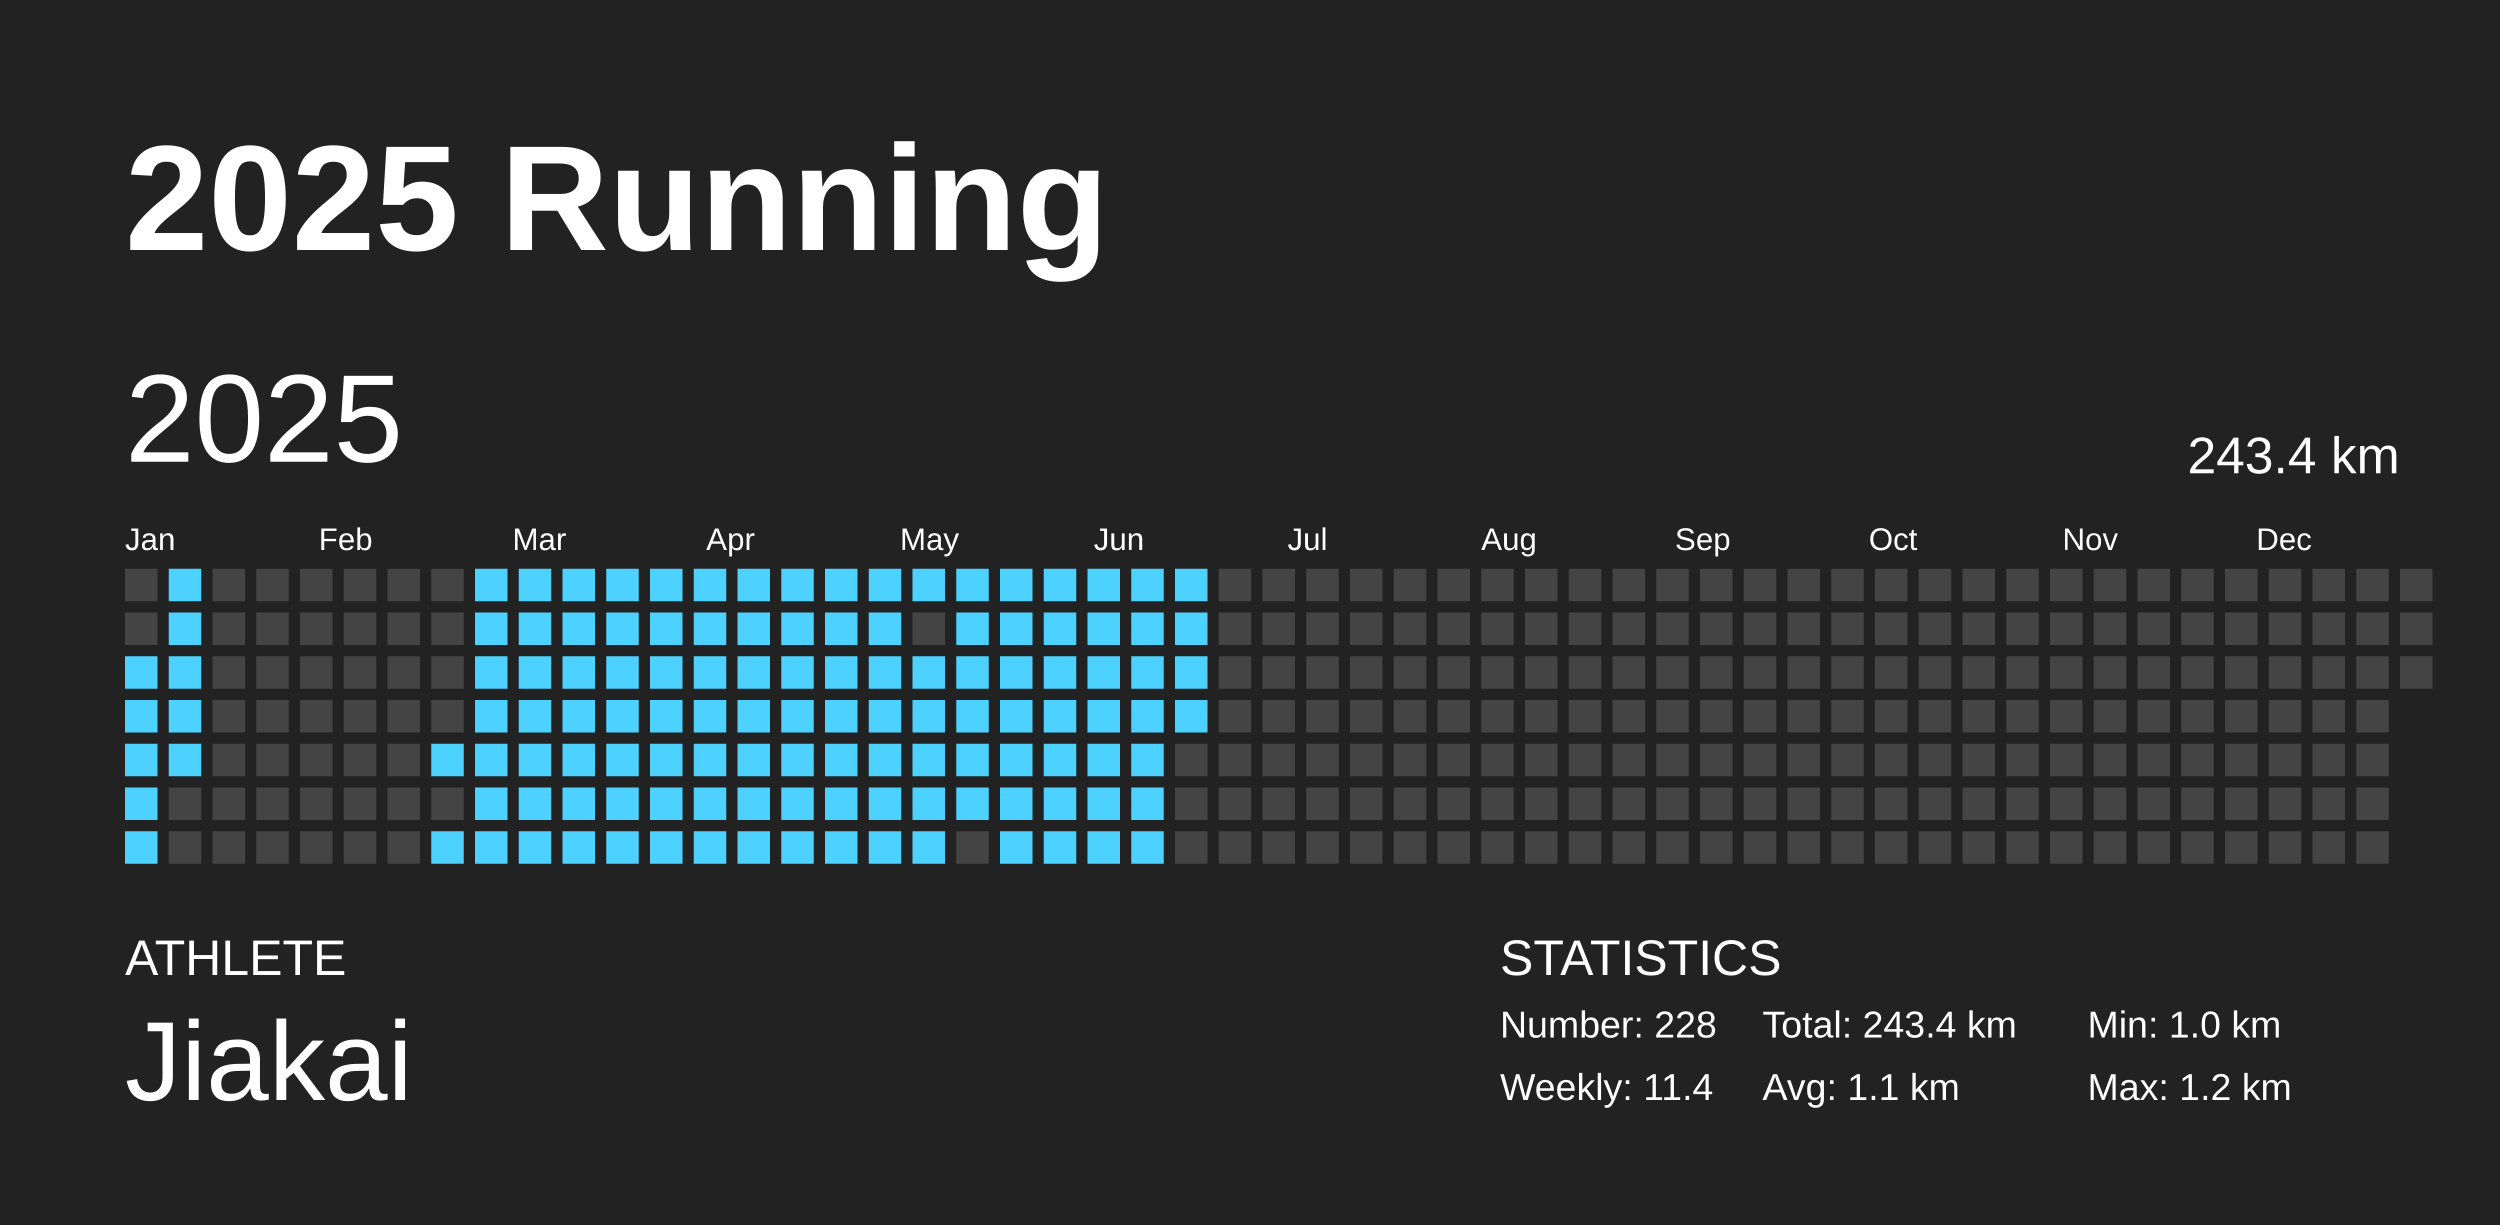
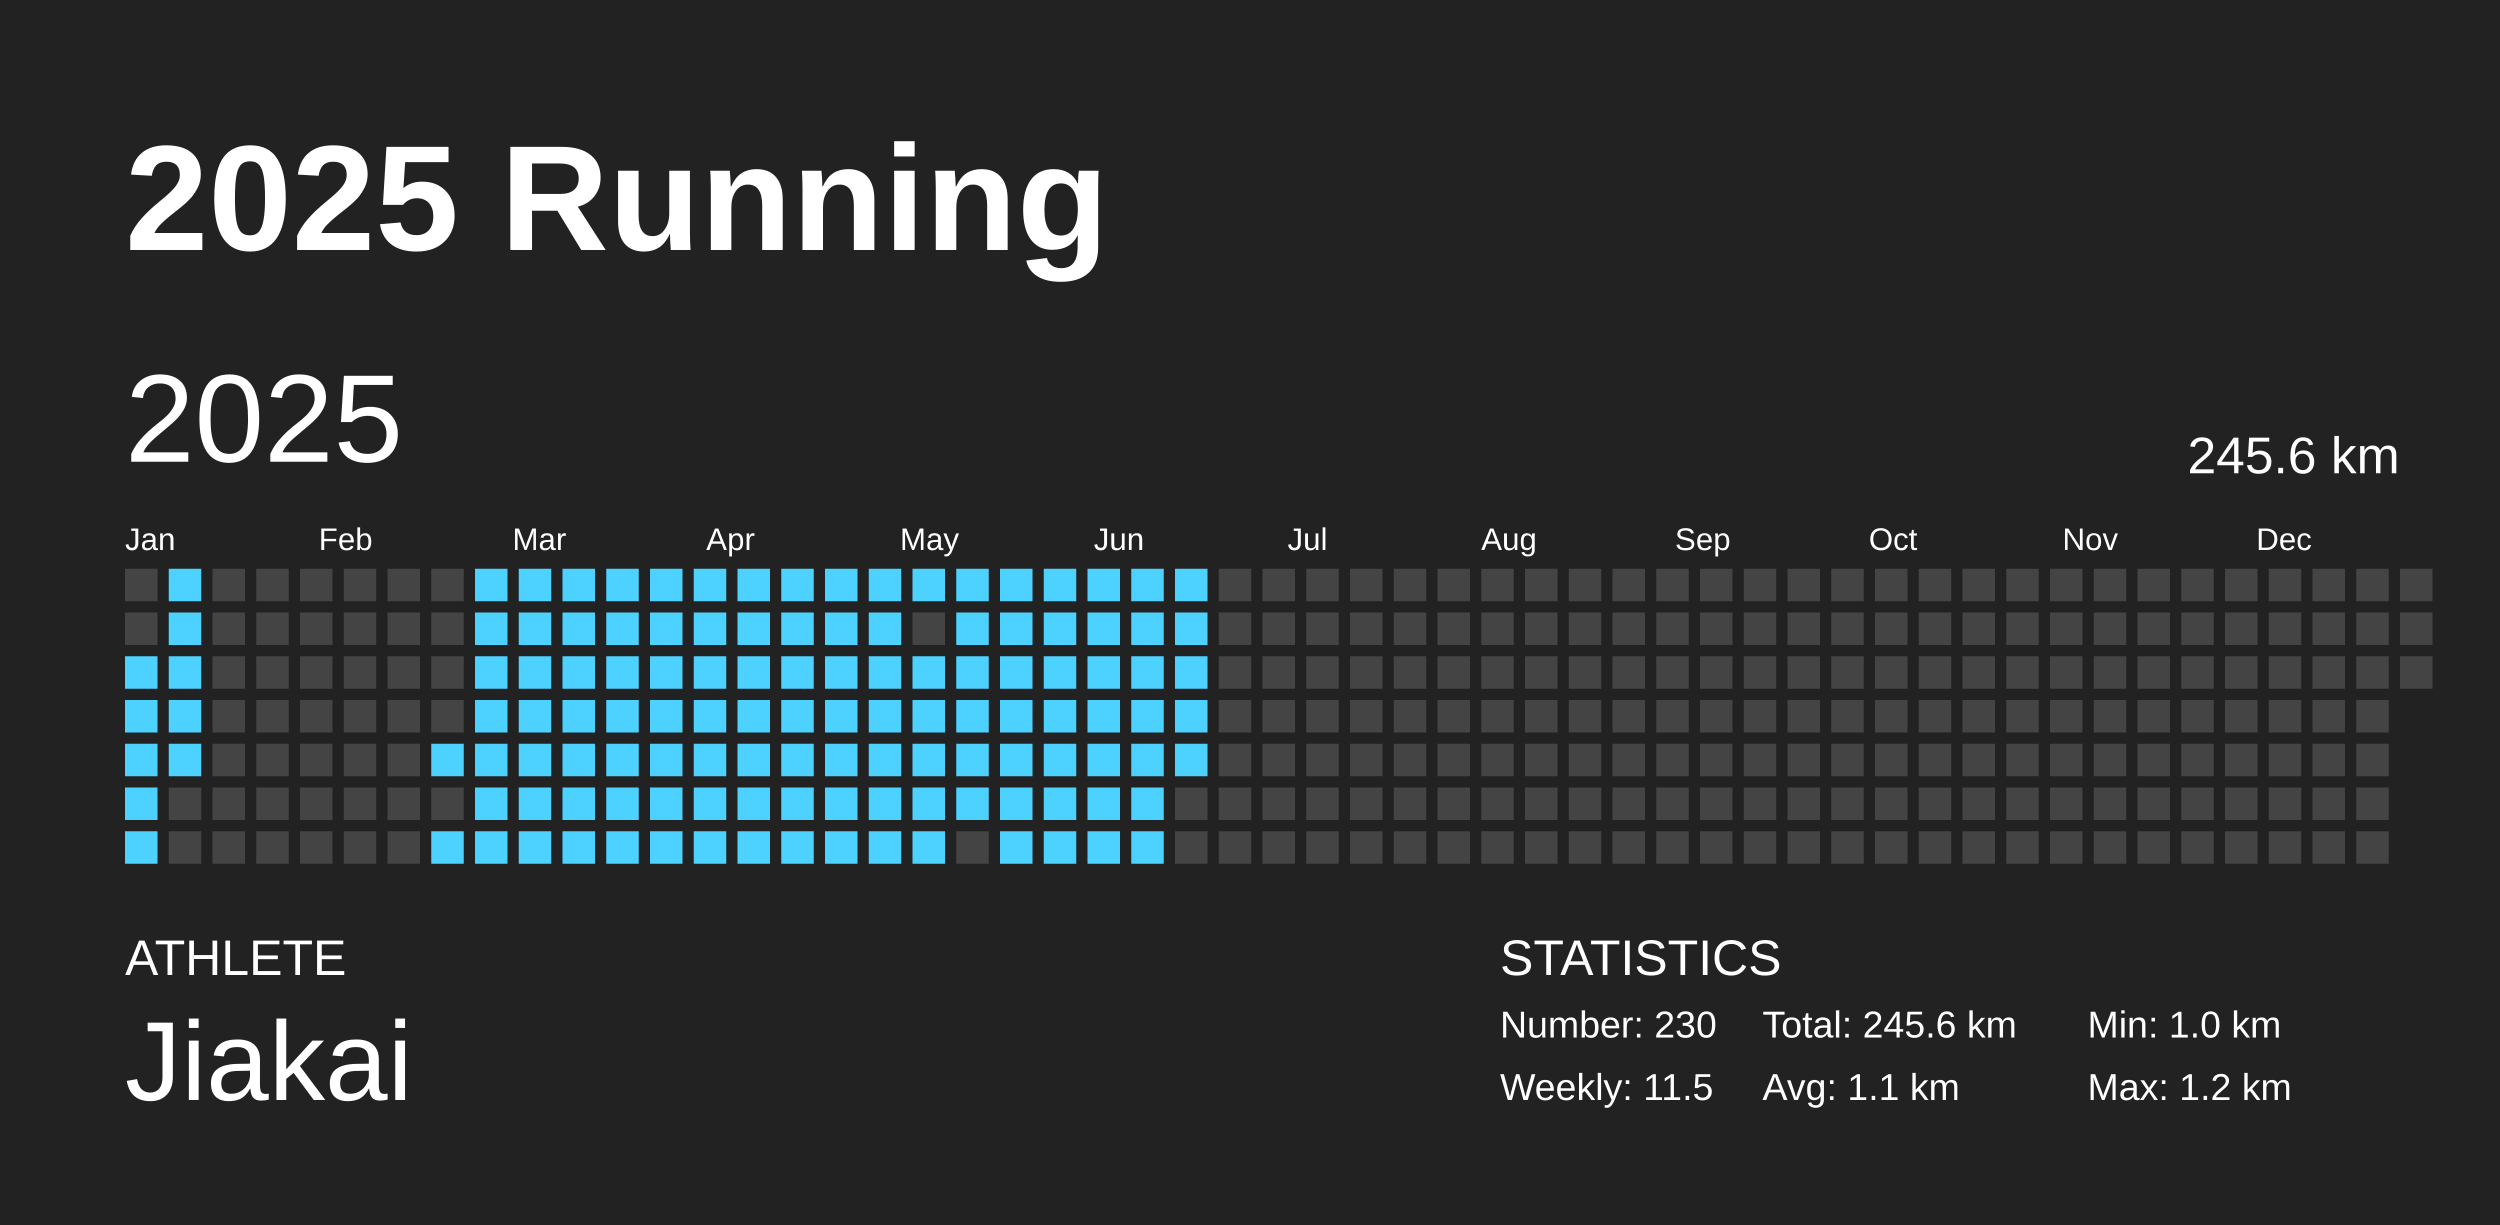
<svg xmlns="http://www.w3.org/2000/svg" baseProfile="full" height="98mm" version="1.1" viewBox="0,0,200,98" width="200mm">
  <defs />
  <rect fill="#222222" height="98" width="200" x="0" y="0" />
  <text fill="#FFFFFF" style="font-size:12px; font-family:Arial; font-weight:bold;" x="10" y="20">2025 Running</text>
  <text fill="#FFFFFF" style="font-size:4px; font-family:Arial" x="10" y="78">ATHLETE</text>
  <text fill="#FFFFFF" style="font-size:9px; font-family:Arial" x="10" y="88">Jiakai</text>
  <text fill="#FFFFFF" style="font-size:4px; font-family:Arial" x="120" y="78">STATISTICS</text>
-   <text fill="#FFFFFF" style="font-size:3px; font-family:Arial" x="120" y="83">Number: 228</text>
-   <text fill="#FFFFFF" style="font-size:3px; font-family:Arial" x="120" y="88">Weekly: 11.4</text>
-   <text fill="#FFFFFF" style="font-size:3px; font-family:Arial" x="141" y="83">Total: 243.4 km</text>
+   <text fill="#FFFFFF" style="font-size:3px; font-family:Arial" x="120" y="83">Number: 230</text>
+   <text fill="#FFFFFF" style="font-size:3px; font-family:Arial" x="120" y="88">Weekly: 11.5</text>
+   <text fill="#FFFFFF" style="font-size:3px; font-family:Arial" x="141" y="83">Total: 245.6 km</text>
  <text fill="#FFFFFF" style="font-size:3px; font-family:Arial" x="141" y="88">Avg: 1.1 km</text>
  <text fill="#FFFFFF" style="font-size:3px; font-family:Arial" x="167" y="83">Min: 1.0 km</text>
  <text fill="#FFFFFF" style="font-size:3px; font-family:Arial" x="167" y="88">Max: 1.2 km</text>
  <text dominant-baseline="hanging" fill="#FFFFFF" style="font-size:10.0px; font-family:Arial;" x="10" y="30">2025</text>
-   <text dominant-baseline="hanging" fill="#FFFFFF" style="font-size:4.125px; font-family:Arial;" x="175" y="35">243.4 km</text>
+   <text dominant-baseline="hanging" fill="#FFFFFF" style="font-size:4.125px; font-family:Arial;" x="175" y="35">245.6 km</text>
  <text fill="#FFFFFF" style="font-size:2.5px; font-family:Arial" x="10.0" y="44">Jan</text>
  <text fill="#FFFFFF" style="font-size:2.5px; font-family:Arial" x="25.5" y="44">Feb</text>
  <text fill="#FFFFFF" style="font-size:2.5px; font-family:Arial" x="41.0" y="44">Mar</text>
  <text fill="#FFFFFF" style="font-size:2.5px; font-family:Arial" x="56.5" y="44">Apr</text>
  <text fill="#FFFFFF" style="font-size:2.5px; font-family:Arial" x="72.0" y="44">May</text>
  <text fill="#FFFFFF" style="font-size:2.5px; font-family:Arial" x="87.5" y="44">Jun</text>
  <text fill="#FFFFFF" style="font-size:2.5px; font-family:Arial" x="103.0" y="44">Jul</text>
  <text fill="#FFFFFF" style="font-size:2.5px; font-family:Arial" x="118.5" y="44">Aug</text>
  <text fill="#FFFFFF" style="font-size:2.5px; font-family:Arial" x="134.0" y="44">Sep</text>
  <text fill="#FFFFFF" style="font-size:2.5px; font-family:Arial" x="149.5" y="44">Oct</text>
  <text fill="#FFFFFF" style="font-size:2.5px; font-family:Arial" x="165.0" y="44">Nov</text>
  <text fill="#FFFFFF" style="font-size:2.5px; font-family:Arial" x="180.5" y="44">Dec</text>
  <rect fill="#444444" height="2.6" width="2.6" x="10.0" y="45.5" />
  <rect fill="#444444" height="2.6" width="2.6" x="10.0" y="49.0" />
  <rect fill="#4dd2ff" height="2.6" width="2.6" x="10.0" y="52.5" />
  <rect fill="#4dd2ff" height="2.6" width="2.6" x="10.0" y="56.0" />
  <rect fill="#4dd2ff" height="2.6" width="2.6" x="10.0" y="59.5" />
  <rect fill="#4dd2ff" height="2.6" width="2.6" x="10.0" y="63.0" />
  <rect fill="#4dd2ff" height="2.6" width="2.6" x="10.0" y="66.5" />
  <rect fill="#4dd2ff" height="2.6" width="2.6" x="13.5" y="45.5" />
  <rect fill="#4dd2ff" height="2.6" width="2.6" x="13.5" y="49.0" />
  <rect fill="#4dd2ff" height="2.6" width="2.6" x="13.5" y="52.5" />
  <rect fill="#4dd2ff" height="2.6" width="2.6" x="13.5" y="56.0" />
  <rect fill="#4dd2ff" height="2.6" width="2.6" x="13.5" y="59.5" />
  <rect fill="#444444" height="2.6" width="2.6" x="13.5" y="63.0" />
  <rect fill="#444444" height="2.6" width="2.6" x="13.5" y="66.5" />
  <rect fill="#444444" height="2.6" width="2.6" x="17.0" y="45.5" />
  <rect fill="#444444" height="2.6" width="2.6" x="17.0" y="49.0" />
  <rect fill="#444444" height="2.6" width="2.6" x="17.0" y="52.5" />
  <rect fill="#444444" height="2.6" width="2.6" x="17.0" y="56.0" />
  <rect fill="#444444" height="2.6" width="2.6" x="17.0" y="59.5" />
  <rect fill="#444444" height="2.6" width="2.6" x="17.0" y="63.0" />
  <rect fill="#444444" height="2.6" width="2.6" x="17.0" y="66.5" />
  <rect fill="#444444" height="2.6" width="2.6" x="20.5" y="45.5" />
  <rect fill="#444444" height="2.6" width="2.6" x="20.5" y="49.0" />
  <rect fill="#444444" height="2.6" width="2.6" x="20.5" y="52.5" />
  <rect fill="#444444" height="2.6" width="2.6" x="20.5" y="56.0" />
  <rect fill="#444444" height="2.6" width="2.6" x="20.5" y="59.5" />
  <rect fill="#444444" height="2.6" width="2.6" x="20.5" y="63.0" />
  <rect fill="#444444" height="2.6" width="2.6" x="20.5" y="66.5" />
  <rect fill="#444444" height="2.6" width="2.6" x="24.0" y="45.5" />
  <rect fill="#444444" height="2.6" width="2.6" x="24.0" y="49.0" />
  <rect fill="#444444" height="2.6" width="2.6" x="24.0" y="52.5" />
  <rect fill="#444444" height="2.6" width="2.6" x="24.0" y="56.0" />
  <rect fill="#444444" height="2.6" width="2.6" x="24.0" y="59.5" />
  <rect fill="#444444" height="2.6" width="2.6" x="24.0" y="63.0" />
  <rect fill="#444444" height="2.6" width="2.6" x="24.0" y="66.5" />
  <rect fill="#444444" height="2.6" width="2.6" x="27.5" y="45.5" />
  <rect fill="#444444" height="2.6" width="2.6" x="27.5" y="49.0" />
  <rect fill="#444444" height="2.6" width="2.6" x="27.5" y="52.5" />
  <rect fill="#444444" height="2.6" width="2.6" x="27.5" y="56.0" />
  <rect fill="#444444" height="2.6" width="2.6" x="27.5" y="59.5" />
  <rect fill="#444444" height="2.6" width="2.6" x="27.5" y="63.0" />
  <rect fill="#444444" height="2.6" width="2.6" x="27.5" y="66.5" />
  <rect fill="#444444" height="2.6" width="2.6" x="31.0" y="45.5" />
  <rect fill="#444444" height="2.6" width="2.6" x="31.0" y="49.0" />
  <rect fill="#444444" height="2.6" width="2.6" x="31.0" y="52.5" />
  <rect fill="#444444" height="2.6" width="2.6" x="31.0" y="56.0" />
  <rect fill="#444444" height="2.6" width="2.6" x="31.0" y="59.5" />
  <rect fill="#444444" height="2.6" width="2.6" x="31.0" y="63.0" />
  <rect fill="#444444" height="2.6" width="2.6" x="31.0" y="66.5" />
  <rect fill="#444444" height="2.6" width="2.6" x="34.5" y="45.5" />
  <rect fill="#444444" height="2.6" width="2.6" x="34.5" y="49.0" />
  <rect fill="#444444" height="2.6" width="2.6" x="34.5" y="52.5" />
  <rect fill="#444444" height="2.6" width="2.6" x="34.5" y="56.0" />
  <rect fill="#4dd2ff" height="2.6" width="2.6" x="34.5" y="59.5" />
  <rect fill="#444444" height="2.6" width="2.6" x="34.5" y="63.0" />
  <rect fill="#4dd2ff" height="2.6" width="2.6" x="34.5" y="66.5" />
  <rect fill="#4dd2ff" height="2.6" width="2.6" x="38.0" y="45.5" />
  <rect fill="#4dd2ff" height="2.6" width="2.6" x="38.0" y="49.0" />
  <rect fill="#4dd2ff" height="2.6" width="2.6" x="38.0" y="52.5" />
  <rect fill="#4dd2ff" height="2.6" width="2.6" x="38.0" y="56.0" />
  <rect fill="#4dd2ff" height="2.6" width="2.6" x="38.0" y="59.5" />
  <rect fill="#4dd2ff" height="2.6" width="2.6" x="38.0" y="63.0" />
  <rect fill="#4dd2ff" height="2.6" width="2.6" x="38.0" y="66.5" />
  <rect fill="#4dd2ff" height="2.6" width="2.6" x="41.5" y="45.5" />
  <rect fill="#4dd2ff" height="2.6" width="2.6" x="41.5" y="49.0" />
  <rect fill="#4dd2ff" height="2.6" width="2.6" x="41.5" y="52.5" />
  <rect fill="#4dd2ff" height="2.6" width="2.6" x="41.5" y="56.0" />
  <rect fill="#4dd2ff" height="2.6" width="2.6" x="41.5" y="59.5" />
  <rect fill="#4dd2ff" height="2.6" width="2.6" x="41.5" y="63.0" />
  <rect fill="#4dd2ff" height="2.6" width="2.6" x="41.5" y="66.5" />
  <rect fill="#4dd2ff" height="2.6" width="2.6" x="45.0" y="45.5" />
  <rect fill="#4dd2ff" height="2.6" width="2.6" x="45.0" y="49.0" />
  <rect fill="#4dd2ff" height="2.6" width="2.6" x="45.0" y="52.5" />
  <rect fill="#4dd2ff" height="2.6" width="2.6" x="45.0" y="56.0" />
  <rect fill="#4dd2ff" height="2.6" width="2.6" x="45.0" y="59.5" />
  <rect fill="#4dd2ff" height="2.6" width="2.6" x="45.0" y="63.0" />
  <rect fill="#4dd2ff" height="2.6" width="2.6" x="45.0" y="66.5" />
  <rect fill="#4dd2ff" height="2.6" width="2.6" x="48.5" y="45.5" />
  <rect fill="#4dd2ff" height="2.6" width="2.6" x="48.5" y="49.0" />
  <rect fill="#4dd2ff" height="2.6" width="2.6" x="48.5" y="52.5" />
  <rect fill="#4dd2ff" height="2.6" width="2.6" x="48.5" y="56.0" />
  <rect fill="#4dd2ff" height="2.6" width="2.6" x="48.5" y="59.5" />
  <rect fill="#4dd2ff" height="2.6" width="2.6" x="48.5" y="63.0" />
  <rect fill="#4dd2ff" height="2.6" width="2.6" x="48.5" y="66.5" />
  <rect fill="#4dd2ff" height="2.6" width="2.6" x="52.0" y="45.5" />
  <rect fill="#4dd2ff" height="2.6" width="2.6" x="52.0" y="49.0" />
  <rect fill="#4dd2ff" height="2.6" width="2.6" x="52.0" y="52.5" />
  <rect fill="#4dd2ff" height="2.6" width="2.6" x="52.0" y="56.0" />
  <rect fill="#4dd2ff" height="2.6" width="2.6" x="52.0" y="59.5" />
  <rect fill="#4dd2ff" height="2.6" width="2.6" x="52.0" y="63.0" />
  <rect fill="#4dd2ff" height="2.6" width="2.6" x="52.0" y="66.5" />
  <rect fill="#4dd2ff" height="2.6" width="2.6" x="55.5" y="45.5" />
  <rect fill="#4dd2ff" height="2.6" width="2.6" x="55.5" y="49.0" />
  <rect fill="#4dd2ff" height="2.6" width="2.6" x="55.5" y="52.5" />
  <rect fill="#4dd2ff" height="2.6" width="2.6" x="55.5" y="56.0" />
  <rect fill="#4dd2ff" height="2.6" width="2.6" x="55.5" y="59.5" />
  <rect fill="#4dd2ff" height="2.6" width="2.6" x="55.5" y="63.0" />
  <rect fill="#4dd2ff" height="2.6" width="2.6" x="55.5" y="66.5" />
  <rect fill="#4dd2ff" height="2.6" width="2.6" x="59.0" y="45.5" />
  <rect fill="#4dd2ff" height="2.6" width="2.6" x="59.0" y="49.0" />
  <rect fill="#4dd2ff" height="2.6" width="2.6" x="59.0" y="52.5" />
  <rect fill="#4dd2ff" height="2.6" width="2.6" x="59.0" y="56.0" />
  <rect fill="#4dd2ff" height="2.6" width="2.6" x="59.0" y="59.5" />
  <rect fill="#4dd2ff" height="2.6" width="2.6" x="59.0" y="63.0" />
  <rect fill="#4dd2ff" height="2.6" width="2.6" x="59.0" y="66.5" />
  <rect fill="#4dd2ff" height="2.6" width="2.6" x="62.5" y="45.5" />
  <rect fill="#4dd2ff" height="2.6" width="2.6" x="62.5" y="49.0" />
  <rect fill="#4dd2ff" height="2.6" width="2.6" x="62.5" y="52.5" />
  <rect fill="#4dd2ff" height="2.6" width="2.6" x="62.5" y="56.0" />
  <rect fill="#4dd2ff" height="2.6" width="2.6" x="62.5" y="59.5" />
  <rect fill="#4dd2ff" height="2.6" width="2.6" x="62.5" y="63.0" />
  <rect fill="#4dd2ff" height="2.6" width="2.6" x="62.5" y="66.5" />
  <rect fill="#4dd2ff" height="2.6" width="2.6" x="66.0" y="45.5" />
  <rect fill="#4dd2ff" height="2.6" width="2.6" x="66.0" y="49.0" />
  <rect fill="#4dd2ff" height="2.6" width="2.6" x="66.0" y="52.5" />
  <rect fill="#4dd2ff" height="2.6" width="2.6" x="66.0" y="56.0" />
  <rect fill="#4dd2ff" height="2.6" width="2.6" x="66.0" y="59.5" />
  <rect fill="#4dd2ff" height="2.6" width="2.6" x="66.0" y="63.0" />
  <rect fill="#4dd2ff" height="2.6" width="2.6" x="66.0" y="66.5" />
  <rect fill="#4dd2ff" height="2.6" width="2.6" x="69.5" y="45.5" />
  <rect fill="#4dd2ff" height="2.6" width="2.6" x="69.5" y="49.0" />
  <rect fill="#4dd2ff" height="2.6" width="2.6" x="69.5" y="52.5" />
  <rect fill="#4dd2ff" height="2.6" width="2.6" x="69.5" y="56.0" />
  <rect fill="#4dd2ff" height="2.6" width="2.6" x="69.5" y="59.5" />
  <rect fill="#4dd2ff" height="2.6" width="2.6" x="69.5" y="63.0" />
  <rect fill="#4dd2ff" height="2.6" width="2.6" x="69.5" y="66.5" />
  <rect fill="#4dd2ff" height="2.6" width="2.6" x="73.0" y="45.5" />
  <rect fill="#444444" height="2.6" width="2.6" x="73.0" y="49.0" />
  <rect fill="#4dd2ff" height="2.6" width="2.6" x="73.0" y="52.5" />
  <rect fill="#4dd2ff" height="2.6" width="2.6" x="73.0" y="56.0" />
  <rect fill="#4dd2ff" height="2.6" width="2.6" x="73.0" y="59.5" />
  <rect fill="#4dd2ff" height="2.6" width="2.6" x="73.0" y="63.0" />
  <rect fill="#4dd2ff" height="2.6" width="2.6" x="73.0" y="66.5" />
  <rect fill="#4dd2ff" height="2.6" width="2.6" x="76.5" y="45.5" />
  <rect fill="#4dd2ff" height="2.6" width="2.6" x="76.5" y="49.0" />
  <rect fill="#4dd2ff" height="2.6" width="2.6" x="76.5" y="52.5" />
  <rect fill="#4dd2ff" height="2.6" width="2.6" x="76.5" y="56.0" />
  <rect fill="#4dd2ff" height="2.6" width="2.6" x="76.5" y="59.5" />
  <rect fill="#4dd2ff" height="2.6" width="2.6" x="76.5" y="63.0" />
  <rect fill="#444444" height="2.6" width="2.6" x="76.5" y="66.5" />
  <rect fill="#4dd2ff" height="2.6" width="2.6" x="80.0" y="45.5" />
  <rect fill="#4dd2ff" height="2.6" width="2.6" x="80.0" y="49.0" />
  <rect fill="#4dd2ff" height="2.6" width="2.6" x="80.0" y="52.5" />
  <rect fill="#4dd2ff" height="2.6" width="2.6" x="80.0" y="56.0" />
  <rect fill="#4dd2ff" height="2.6" width="2.6" x="80.0" y="59.5" />
  <rect fill="#4dd2ff" height="2.6" width="2.6" x="80.0" y="63.0" />
  <rect fill="#4dd2ff" height="2.6" width="2.6" x="80.0" y="66.5" />
  <rect fill="#4dd2ff" height="2.6" width="2.6" x="83.5" y="45.5" />
  <rect fill="#4dd2ff" height="2.6" width="2.6" x="83.5" y="49.0" />
  <rect fill="#4dd2ff" height="2.6" width="2.6" x="83.5" y="52.5" />
  <rect fill="#4dd2ff" height="2.6" width="2.6" x="83.5" y="56.0" />
  <rect fill="#4dd2ff" height="2.6" width="2.6" x="83.5" y="59.5" />
  <rect fill="#4dd2ff" height="2.6" width="2.6" x="83.5" y="63.0" />
  <rect fill="#4dd2ff" height="2.6" width="2.6" x="83.5" y="66.5" />
  <rect fill="#4dd2ff" height="2.6" width="2.6" x="87.0" y="45.5" />
  <rect fill="#4dd2ff" height="2.6" width="2.6" x="87.0" y="49.0" />
  <rect fill="#4dd2ff" height="2.6" width="2.6" x="87.0" y="52.5" />
  <rect fill="#4dd2ff" height="2.6" width="2.6" x="87.0" y="56.0" />
  <rect fill="#4dd2ff" height="2.6" width="2.6" x="87.0" y="59.5" />
  <rect fill="#4dd2ff" height="2.6" width="2.6" x="87.0" y="63.0" />
  <rect fill="#4dd2ff" height="2.6" width="2.6" x="87.0" y="66.5" />
  <rect fill="#4dd2ff" height="2.6" width="2.6" x="90.5" y="45.5" />
  <rect fill="#4dd2ff" height="2.6" width="2.6" x="90.5" y="49.0" />
  <rect fill="#4dd2ff" height="2.6" width="2.6" x="90.5" y="52.5" />
  <rect fill="#4dd2ff" height="2.6" width="2.6" x="90.5" y="56.0" />
  <rect fill="#4dd2ff" height="2.6" width="2.6" x="90.5" y="59.5" />
  <rect fill="#4dd2ff" height="2.6" width="2.6" x="90.5" y="63.0" />
  <rect fill="#4dd2ff" height="2.6" width="2.6" x="90.5" y="66.5" />
  <rect fill="#4dd2ff" height="2.6" width="2.6" x="94.0" y="45.5" />
  <rect fill="#4dd2ff" height="2.6" width="2.6" x="94.0" y="49.0" />
  <rect fill="#4dd2ff" height="2.6" width="2.6" x="94.0" y="52.5" />
  <rect fill="#4dd2ff" height="2.6" width="2.6" x="94.0" y="56.0" />
-   <rect fill="#444444" height="2.6" width="2.6" x="94.0" y="59.5" />
+   <rect fill="#4dd2ff" height="2.6" width="2.6" x="94.0" y="59.5" />
  <rect fill="#444444" height="2.6" width="2.6" x="94.0" y="63.0" />
  <rect fill="#444444" height="2.6" width="2.6" x="94.0" y="66.5" />
  <rect fill="#444444" height="2.6" width="2.6" x="97.5" y="45.5" />
  <rect fill="#444444" height="2.6" width="2.6" x="97.5" y="49.0" />
  <rect fill="#444444" height="2.6" width="2.6" x="97.5" y="52.5" />
  <rect fill="#444444" height="2.6" width="2.6" x="97.5" y="56.0" />
  <rect fill="#444444" height="2.6" width="2.6" x="97.5" y="59.5" />
  <rect fill="#444444" height="2.6" width="2.6" x="97.5" y="63.0" />
  <rect fill="#444444" height="2.6" width="2.6" x="97.5" y="66.5" />
  <rect fill="#444444" height="2.6" width="2.6" x="101.0" y="45.5" />
  <rect fill="#444444" height="2.6" width="2.6" x="101.0" y="49.0" />
  <rect fill="#444444" height="2.6" width="2.6" x="101.0" y="52.5" />
  <rect fill="#444444" height="2.6" width="2.6" x="101.0" y="56.0" />
  <rect fill="#444444" height="2.6" width="2.6" x="101.0" y="59.5" />
  <rect fill="#444444" height="2.6" width="2.6" x="101.0" y="63.0" />
  <rect fill="#444444" height="2.6" width="2.6" x="101.0" y="66.5" />
  <rect fill="#444444" height="2.6" width="2.6" x="104.5" y="45.5" />
  <rect fill="#444444" height="2.6" width="2.6" x="104.5" y="49.0" />
  <rect fill="#444444" height="2.6" width="2.6" x="104.5" y="52.5" />
  <rect fill="#444444" height="2.6" width="2.6" x="104.5" y="56.0" />
  <rect fill="#444444" height="2.6" width="2.6" x="104.5" y="59.5" />
  <rect fill="#444444" height="2.6" width="2.6" x="104.5" y="63.0" />
  <rect fill="#444444" height="2.6" width="2.6" x="104.5" y="66.5" />
  <rect fill="#444444" height="2.6" width="2.6" x="108.0" y="45.5" />
  <rect fill="#444444" height="2.6" width="2.6" x="108.0" y="49.0" />
  <rect fill="#444444" height="2.6" width="2.6" x="108.0" y="52.5" />
  <rect fill="#444444" height="2.6" width="2.6" x="108.0" y="56.0" />
  <rect fill="#444444" height="2.6" width="2.6" x="108.0" y="59.5" />
  <rect fill="#444444" height="2.6" width="2.6" x="108.0" y="63.0" />
  <rect fill="#444444" height="2.6" width="2.6" x="108.0" y="66.5" />
  <rect fill="#444444" height="2.6" width="2.6" x="111.5" y="45.5" />
  <rect fill="#444444" height="2.6" width="2.6" x="111.5" y="49.0" />
  <rect fill="#444444" height="2.6" width="2.6" x="111.5" y="52.5" />
  <rect fill="#444444" height="2.6" width="2.6" x="111.5" y="56.0" />
  <rect fill="#444444" height="2.6" width="2.6" x="111.5" y="59.5" />
  <rect fill="#444444" height="2.6" width="2.6" x="111.5" y="63.0" />
  <rect fill="#444444" height="2.6" width="2.6" x="111.5" y="66.5" />
  <rect fill="#444444" height="2.6" width="2.6" x="115.0" y="45.5" />
  <rect fill="#444444" height="2.6" width="2.6" x="115.0" y="49.0" />
  <rect fill="#444444" height="2.6" width="2.6" x="115.0" y="52.5" />
  <rect fill="#444444" height="2.6" width="2.6" x="115.0" y="56.0" />
  <rect fill="#444444" height="2.6" width="2.6" x="115.0" y="59.5" />
  <rect fill="#444444" height="2.6" width="2.6" x="115.0" y="63.0" />
  <rect fill="#444444" height="2.6" width="2.6" x="115.0" y="66.5" />
  <rect fill="#444444" height="2.6" width="2.6" x="118.5" y="45.5" />
  <rect fill="#444444" height="2.6" width="2.6" x="118.5" y="49.0" />
  <rect fill="#444444" height="2.6" width="2.6" x="118.5" y="52.5" />
  <rect fill="#444444" height="2.6" width="2.6" x="118.5" y="56.0" />
  <rect fill="#444444" height="2.6" width="2.6" x="118.5" y="59.5" />
  <rect fill="#444444" height="2.6" width="2.6" x="118.5" y="63.0" />
  <rect fill="#444444" height="2.6" width="2.6" x="118.5" y="66.5" />
  <rect fill="#444444" height="2.6" width="2.6" x="122.0" y="45.5" />
  <rect fill="#444444" height="2.6" width="2.6" x="122.0" y="49.0" />
  <rect fill="#444444" height="2.6" width="2.6" x="122.0" y="52.5" />
  <rect fill="#444444" height="2.6" width="2.6" x="122.0" y="56.0" />
  <rect fill="#444444" height="2.6" width="2.6" x="122.0" y="59.5" />
  <rect fill="#444444" height="2.6" width="2.6" x="122.0" y="63.0" />
  <rect fill="#444444" height="2.6" width="2.6" x="122.0" y="66.5" />
  <rect fill="#444444" height="2.6" width="2.6" x="125.5" y="45.5" />
  <rect fill="#444444" height="2.6" width="2.6" x="125.5" y="49.0" />
  <rect fill="#444444" height="2.6" width="2.6" x="125.5" y="52.5" />
  <rect fill="#444444" height="2.6" width="2.6" x="125.5" y="56.0" />
  <rect fill="#444444" height="2.6" width="2.6" x="125.5" y="59.5" />
  <rect fill="#444444" height="2.6" width="2.6" x="125.5" y="63.0" />
  <rect fill="#444444" height="2.6" width="2.6" x="125.5" y="66.5" />
  <rect fill="#444444" height="2.6" width="2.6" x="129.0" y="45.5" />
  <rect fill="#444444" height="2.6" width="2.6" x="129.0" y="49.0" />
  <rect fill="#444444" height="2.6" width="2.6" x="129.0" y="52.5" />
  <rect fill="#444444" height="2.6" width="2.6" x="129.0" y="56.0" />
  <rect fill="#444444" height="2.6" width="2.6" x="129.0" y="59.5" />
  <rect fill="#444444" height="2.6" width="2.6" x="129.0" y="63.0" />
  <rect fill="#444444" height="2.6" width="2.6" x="129.0" y="66.5" />
  <rect fill="#444444" height="2.6" width="2.6" x="132.5" y="45.5" />
  <rect fill="#444444" height="2.6" width="2.6" x="132.5" y="49.0" />
  <rect fill="#444444" height="2.6" width="2.6" x="132.5" y="52.5" />
  <rect fill="#444444" height="2.6" width="2.6" x="132.5" y="56.0" />
  <rect fill="#444444" height="2.6" width="2.6" x="132.5" y="59.5" />
  <rect fill="#444444" height="2.6" width="2.6" x="132.5" y="63.0" />
  <rect fill="#444444" height="2.6" width="2.6" x="132.5" y="66.5" />
  <rect fill="#444444" height="2.6" width="2.6" x="136.0" y="45.5" />
  <rect fill="#444444" height="2.6" width="2.6" x="136.0" y="49.0" />
  <rect fill="#444444" height="2.6" width="2.6" x="136.0" y="52.5" />
  <rect fill="#444444" height="2.6" width="2.6" x="136.0" y="56.0" />
  <rect fill="#444444" height="2.6" width="2.6" x="136.0" y="59.5" />
  <rect fill="#444444" height="2.6" width="2.6" x="136.0" y="63.0" />
  <rect fill="#444444" height="2.6" width="2.6" x="136.0" y="66.5" />
  <rect fill="#444444" height="2.6" width="2.6" x="139.5" y="45.5" />
  <rect fill="#444444" height="2.6" width="2.6" x="139.5" y="49.0" />
  <rect fill="#444444" height="2.6" width="2.6" x="139.5" y="52.5" />
  <rect fill="#444444" height="2.6" width="2.6" x="139.5" y="56.0" />
  <rect fill="#444444" height="2.6" width="2.6" x="139.5" y="59.5" />
  <rect fill="#444444" height="2.6" width="2.6" x="139.5" y="63.0" />
  <rect fill="#444444" height="2.6" width="2.6" x="139.5" y="66.5" />
  <rect fill="#444444" height="2.6" width="2.6" x="143.0" y="45.5" />
  <rect fill="#444444" height="2.6" width="2.6" x="143.0" y="49.0" />
  <rect fill="#444444" height="2.6" width="2.6" x="143.0" y="52.5" />
  <rect fill="#444444" height="2.6" width="2.6" x="143.0" y="56.0" />
  <rect fill="#444444" height="2.6" width="2.6" x="143.0" y="59.5" />
  <rect fill="#444444" height="2.6" width="2.6" x="143.0" y="63.0" />
  <rect fill="#444444" height="2.6" width="2.6" x="143.0" y="66.5" />
  <rect fill="#444444" height="2.6" width="2.6" x="146.5" y="45.5" />
  <rect fill="#444444" height="2.6" width="2.6" x="146.5" y="49.0" />
  <rect fill="#444444" height="2.6" width="2.6" x="146.5" y="52.5" />
  <rect fill="#444444" height="2.6" width="2.6" x="146.5" y="56.0" />
  <rect fill="#444444" height="2.6" width="2.6" x="146.5" y="59.5" />
  <rect fill="#444444" height="2.6" width="2.6" x="146.5" y="63.0" />
  <rect fill="#444444" height="2.6" width="2.6" x="146.5" y="66.5" />
  <rect fill="#444444" height="2.6" width="2.6" x="150.0" y="45.5" />
  <rect fill="#444444" height="2.6" width="2.6" x="150.0" y="49.0" />
  <rect fill="#444444" height="2.6" width="2.6" x="150.0" y="52.5" />
  <rect fill="#444444" height="2.6" width="2.6" x="150.0" y="56.0" />
  <rect fill="#444444" height="2.6" width="2.6" x="150.0" y="59.5" />
  <rect fill="#444444" height="2.6" width="2.6" x="150.0" y="63.0" />
  <rect fill="#444444" height="2.6" width="2.6" x="150.0" y="66.5" />
  <rect fill="#444444" height="2.6" width="2.6" x="153.5" y="45.5" />
  <rect fill="#444444" height="2.6" width="2.6" x="153.5" y="49.0" />
  <rect fill="#444444" height="2.6" width="2.6" x="153.5" y="52.5" />
  <rect fill="#444444" height="2.6" width="2.6" x="153.5" y="56.0" />
  <rect fill="#444444" height="2.6" width="2.6" x="153.5" y="59.5" />
  <rect fill="#444444" height="2.6" width="2.6" x="153.5" y="63.0" />
  <rect fill="#444444" height="2.6" width="2.6" x="153.5" y="66.5" />
  <rect fill="#444444" height="2.6" width="2.6" x="157.0" y="45.5" />
  <rect fill="#444444" height="2.6" width="2.6" x="157.0" y="49.0" />
  <rect fill="#444444" height="2.6" width="2.6" x="157.0" y="52.5" />
  <rect fill="#444444" height="2.6" width="2.6" x="157.0" y="56.0" />
  <rect fill="#444444" height="2.6" width="2.6" x="157.0" y="59.5" />
  <rect fill="#444444" height="2.6" width="2.6" x="157.0" y="63.0" />
  <rect fill="#444444" height="2.6" width="2.6" x="157.0" y="66.5" />
  <rect fill="#444444" height="2.6" width="2.6" x="160.5" y="45.5" />
  <rect fill="#444444" height="2.6" width="2.6" x="160.5" y="49.0" />
  <rect fill="#444444" height="2.6" width="2.6" x="160.5" y="52.5" />
  <rect fill="#444444" height="2.6" width="2.6" x="160.5" y="56.0" />
  <rect fill="#444444" height="2.6" width="2.6" x="160.5" y="59.5" />
  <rect fill="#444444" height="2.6" width="2.6" x="160.5" y="63.0" />
  <rect fill="#444444" height="2.6" width="2.6" x="160.5" y="66.5" />
  <rect fill="#444444" height="2.6" width="2.6" x="164.0" y="45.5" />
  <rect fill="#444444" height="2.6" width="2.6" x="164.0" y="49.0" />
  <rect fill="#444444" height="2.6" width="2.6" x="164.0" y="52.5" />
  <rect fill="#444444" height="2.6" width="2.6" x="164.0" y="56.0" />
  <rect fill="#444444" height="2.6" width="2.6" x="164.0" y="59.5" />
  <rect fill="#444444" height="2.6" width="2.6" x="164.0" y="63.0" />
  <rect fill="#444444" height="2.6" width="2.6" x="164.0" y="66.5" />
  <rect fill="#444444" height="2.6" width="2.6" x="167.5" y="45.5" />
  <rect fill="#444444" height="2.6" width="2.6" x="167.5" y="49.0" />
  <rect fill="#444444" height="2.6" width="2.6" x="167.5" y="52.5" />
  <rect fill="#444444" height="2.6" width="2.6" x="167.5" y="56.0" />
  <rect fill="#444444" height="2.6" width="2.6" x="167.5" y="59.5" />
  <rect fill="#444444" height="2.6" width="2.6" x="167.5" y="63.0" />
  <rect fill="#444444" height="2.6" width="2.6" x="167.5" y="66.5" />
  <rect fill="#444444" height="2.6" width="2.6" x="171.0" y="45.5" />
  <rect fill="#444444" height="2.6" width="2.6" x="171.0" y="49.0" />
  <rect fill="#444444" height="2.6" width="2.6" x="171.0" y="52.5" />
  <rect fill="#444444" height="2.6" width="2.6" x="171.0" y="56.0" />
  <rect fill="#444444" height="2.6" width="2.6" x="171.0" y="59.5" />
  <rect fill="#444444" height="2.6" width="2.6" x="171.0" y="63.0" />
  <rect fill="#444444" height="2.6" width="2.6" x="171.0" y="66.5" />
  <rect fill="#444444" height="2.6" width="2.6" x="174.5" y="45.5" />
  <rect fill="#444444" height="2.6" width="2.6" x="174.5" y="49.0" />
  <rect fill="#444444" height="2.6" width="2.6" x="174.5" y="52.5" />
  <rect fill="#444444" height="2.6" width="2.6" x="174.5" y="56.0" />
  <rect fill="#444444" height="2.6" width="2.6" x="174.5" y="59.5" />
  <rect fill="#444444" height="2.6" width="2.6" x="174.5" y="63.0" />
  <rect fill="#444444" height="2.6" width="2.6" x="174.5" y="66.5" />
  <rect fill="#444444" height="2.6" width="2.6" x="178.0" y="45.5" />
  <rect fill="#444444" height="2.6" width="2.6" x="178.0" y="49.0" />
  <rect fill="#444444" height="2.6" width="2.6" x="178.0" y="52.5" />
  <rect fill="#444444" height="2.6" width="2.6" x="178.0" y="56.0" />
  <rect fill="#444444" height="2.6" width="2.6" x="178.0" y="59.5" />
  <rect fill="#444444" height="2.6" width="2.6" x="178.0" y="63.0" />
  <rect fill="#444444" height="2.6" width="2.6" x="178.0" y="66.5" />
  <rect fill="#444444" height="2.6" width="2.6" x="181.5" y="45.5" />
  <rect fill="#444444" height="2.6" width="2.6" x="181.5" y="49.0" />
  <rect fill="#444444" height="2.6" width="2.6" x="181.5" y="52.5" />
  <rect fill="#444444" height="2.6" width="2.6" x="181.5" y="56.0" />
  <rect fill="#444444" height="2.6" width="2.6" x="181.5" y="59.5" />
  <rect fill="#444444" height="2.6" width="2.6" x="181.5" y="63.0" />
  <rect fill="#444444" height="2.6" width="2.6" x="181.5" y="66.5" />
  <rect fill="#444444" height="2.6" width="2.6" x="185.0" y="45.5" />
  <rect fill="#444444" height="2.6" width="2.6" x="185.0" y="49.0" />
  <rect fill="#444444" height="2.6" width="2.6" x="185.0" y="52.5" />
  <rect fill="#444444" height="2.6" width="2.6" x="185.0" y="56.0" />
  <rect fill="#444444" height="2.6" width="2.6" x="185.0" y="59.5" />
  <rect fill="#444444" height="2.6" width="2.6" x="185.0" y="63.0" />
  <rect fill="#444444" height="2.6" width="2.6" x="185.0" y="66.5" />
  <rect fill="#444444" height="2.6" width="2.6" x="188.5" y="45.5" />
  <rect fill="#444444" height="2.6" width="2.6" x="188.5" y="49.0" />
  <rect fill="#444444" height="2.6" width="2.6" x="188.5" y="52.5" />
  <rect fill="#444444" height="2.6" width="2.6" x="188.5" y="56.0" />
  <rect fill="#444444" height="2.6" width="2.6" x="188.5" y="59.5" />
  <rect fill="#444444" height="2.6" width="2.6" x="188.5" y="63.0" />
  <rect fill="#444444" height="2.6" width="2.6" x="188.5" y="66.5" />
  <rect fill="#444444" height="2.6" width="2.6" x="192.0" y="45.5" />
  <rect fill="#444444" height="2.6" width="2.6" x="192.0" y="49.0" />
  <rect fill="#444444" height="2.6" width="2.6" x="192.0" y="52.5" />
</svg>
